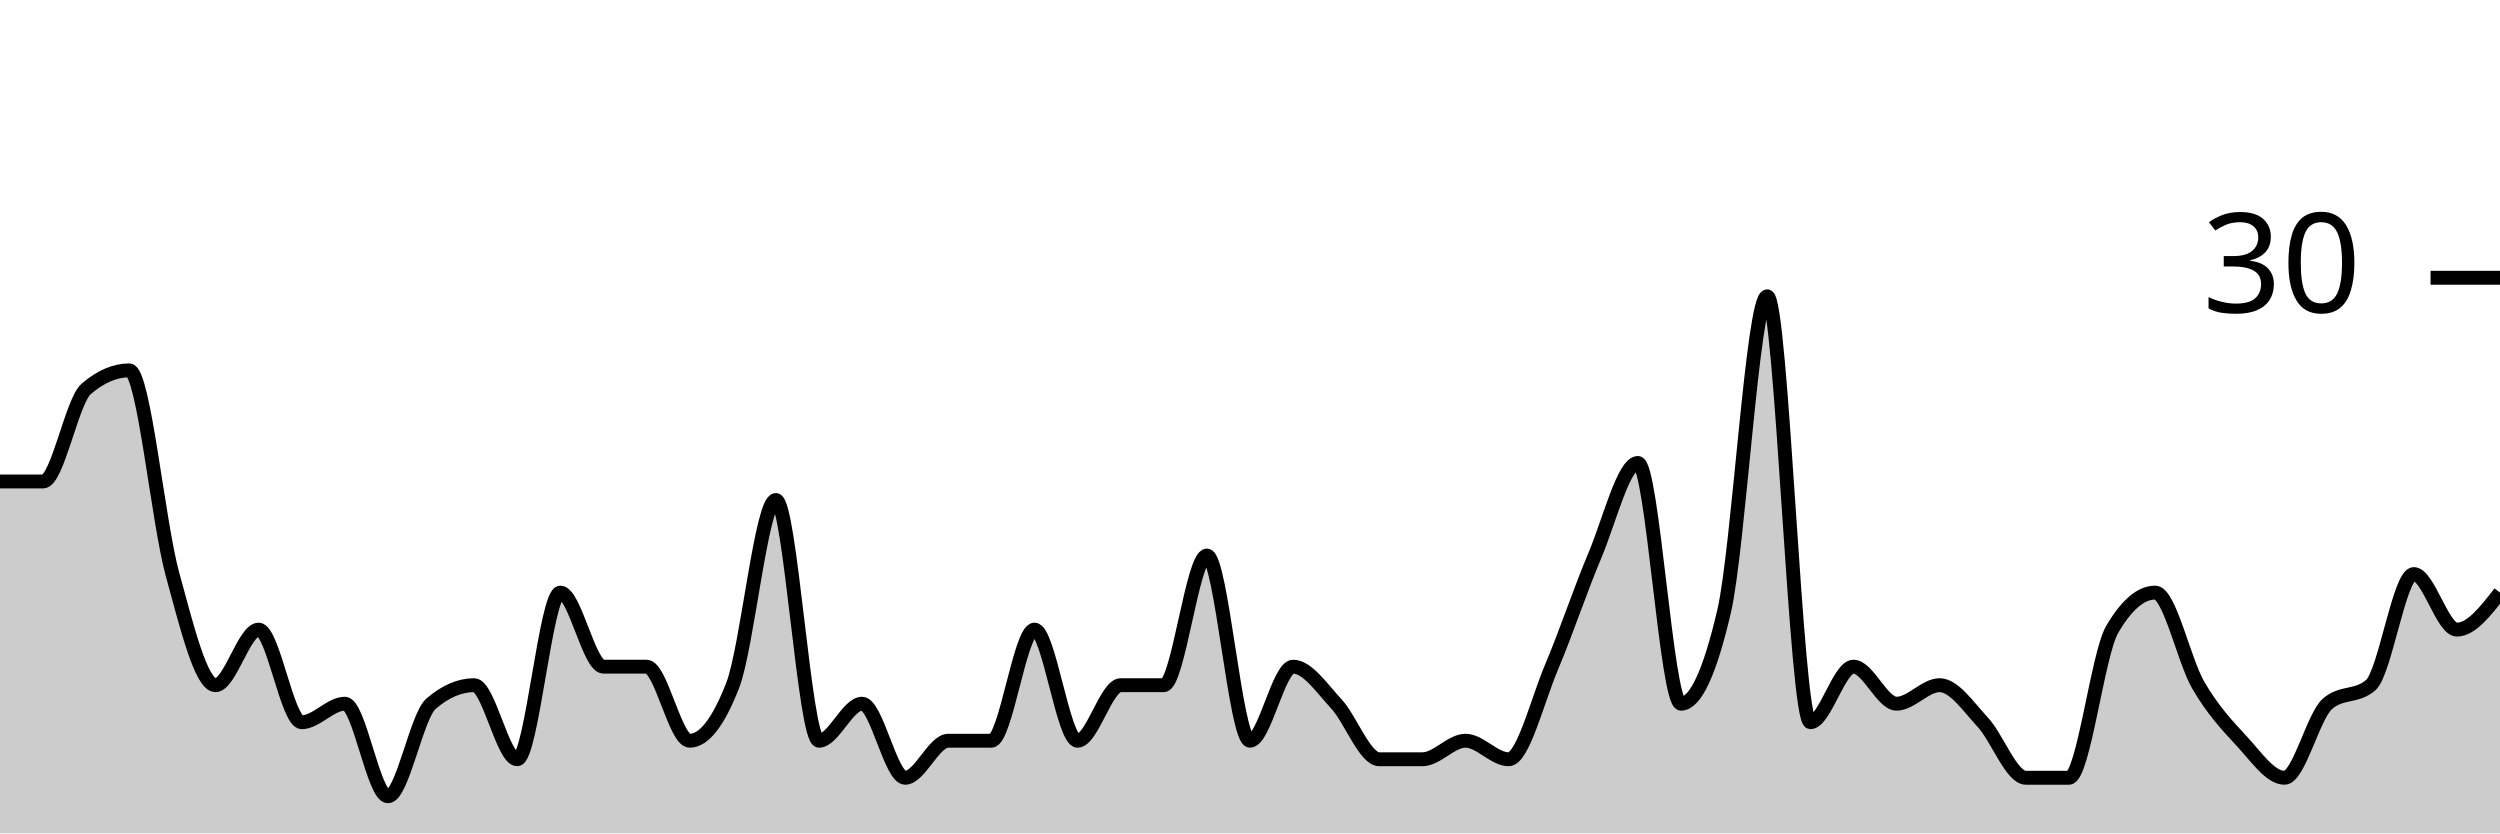
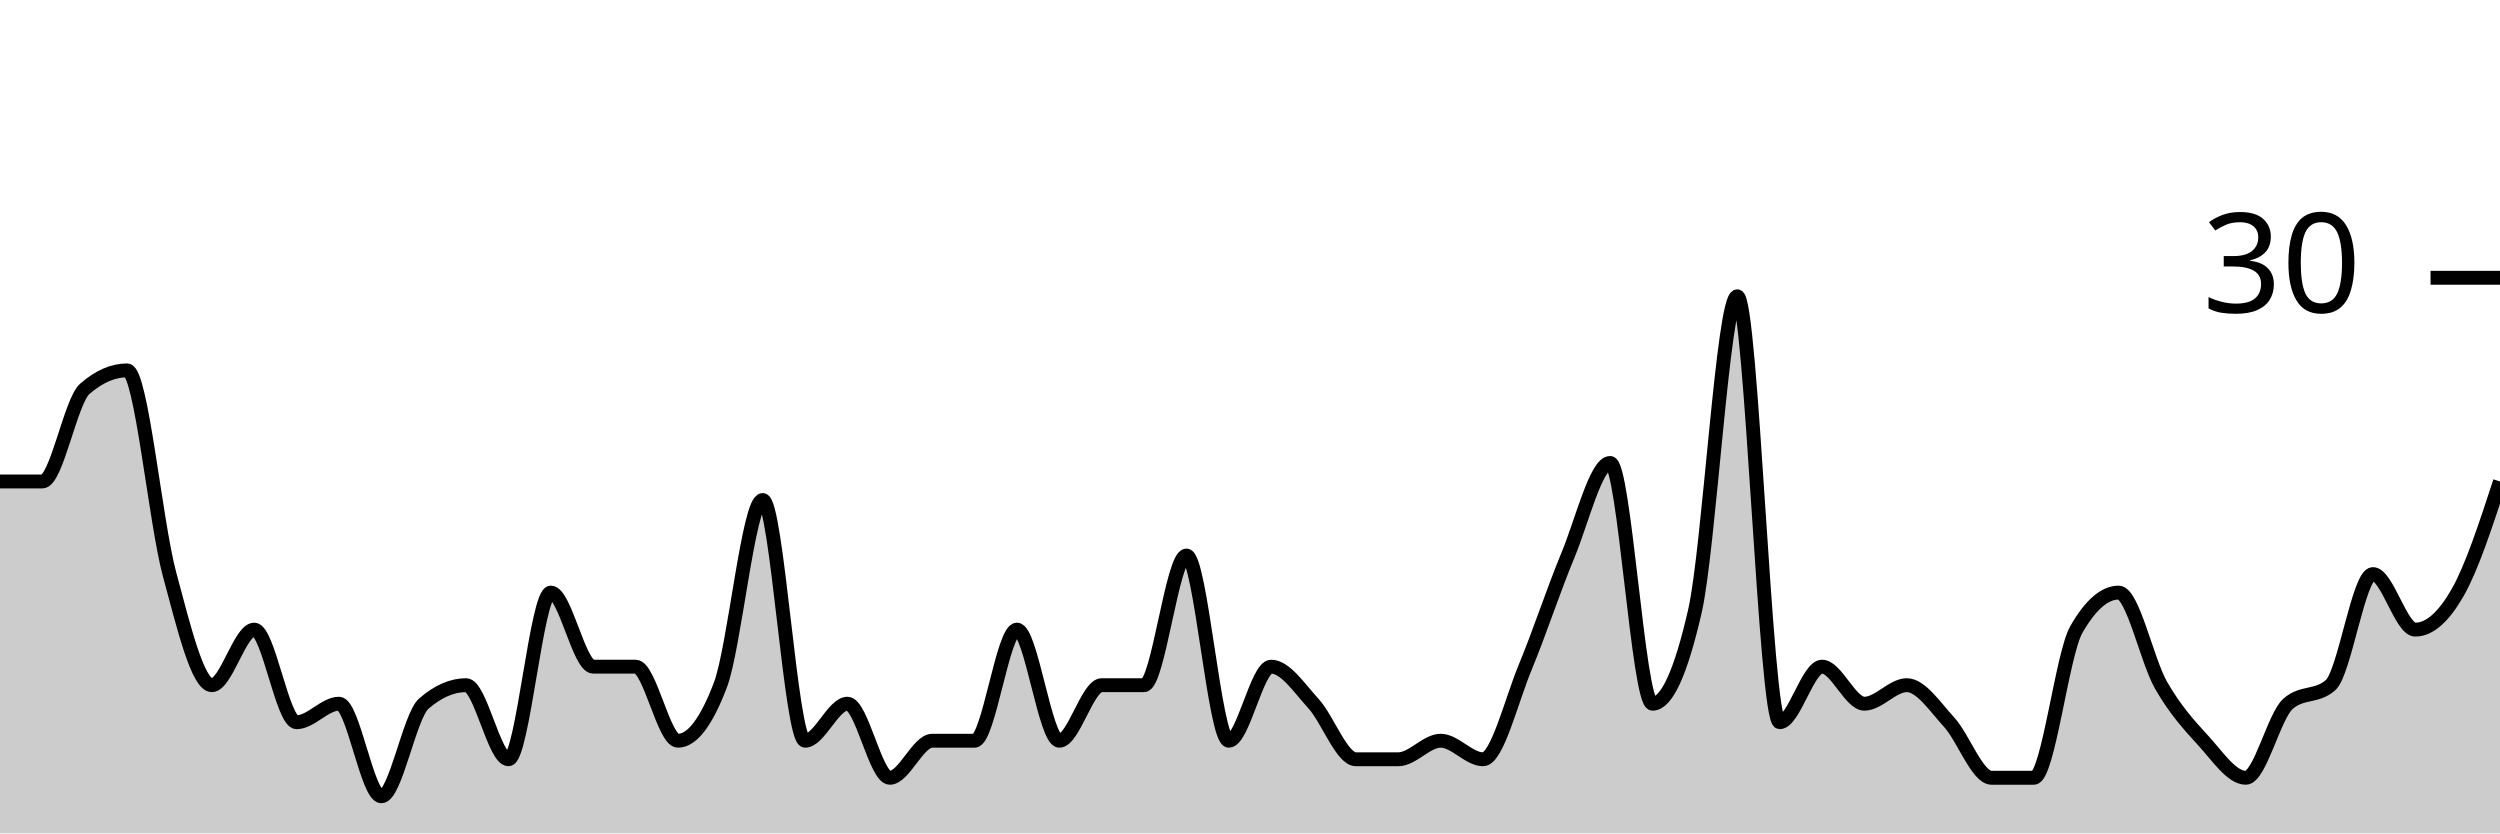
<svg xmlns="http://www.w3.org/2000/svg" viewBox="0 0 180 60">
  <g transform="translate(0,20)">
-     <path class="area" fill="rgba(0, 0, 0, 0.2)" d="M0,14.667C1.034,14.667,2.069,14.667,3.103,14.667C4.138,14.667,5.172,8.889,6.207,8C7.241,7.111,8.276,6.667,9.31,6.667C10.345,6.667,11.379,17.556,12.414,21.333C13.448,25.111,14.483,29.333,15.517,29.333C16.552,29.333,17.586,25.333,18.621,25.333C19.655,25.333,20.69,32,21.724,32C22.759,32,23.793,30.667,24.828,30.667C25.862,30.667,26.897,37.333,27.931,37.333C28.966,37.333,30,31.556,31.034,30.667C32.069,29.778,33.103,29.333,34.138,29.333C35.172,29.333,36.207,34.667,37.241,34.667C38.276,34.667,39.31,22.667,40.345,22.667C41.379,22.667,42.414,28,43.448,28C44.483,28,45.517,28,46.552,28C47.586,28,48.621,33.333,49.655,33.333C50.69,33.333,51.724,32,52.759,29.333C53.793,26.667,54.828,16,55.862,16C56.897,16,57.931,33.333,58.966,33.333C60,33.333,61.034,30.667,62.069,30.667C63.103,30.667,64.138,36,65.172,36C66.207,36,67.241,33.333,68.276,33.333C69.31,33.333,70.345,33.333,71.379,33.333C72.414,33.333,73.448,25.333,74.483,25.333C75.517,25.333,76.552,33.333,77.586,33.333C78.621,33.333,79.655,29.333,80.69,29.333C81.724,29.333,82.759,29.333,83.793,29.333C84.828,29.333,85.862,20,86.897,20C87.931,20,88.966,33.333,90,33.333C91.034,33.333,92.069,28,93.103,28C94.138,28,95.172,29.556,96.207,30.667C97.241,31.778,98.276,34.667,99.31,34.667C100.345,34.667,101.379,34.667,102.414,34.667C103.448,34.667,104.483,33.333,105.517,33.333C106.552,33.333,107.586,34.667,108.621,34.667C109.655,34.667,110.69,30.444,111.724,28C112.759,25.556,113.793,22.444,114.828,20C115.862,17.556,116.897,13.333,117.931,13.333C118.966,13.333,120,30.667,121.034,30.667C122.069,30.667,123.103,28.444,124.138,24C125.172,19.556,126.207,1.333,127.241,1.333C128.276,1.333,129.31,32,130.345,32C131.379,32,132.414,28,133.448,28C134.483,28,135.517,30.667,136.552,30.667C137.586,30.667,138.621,29.333,139.655,29.333C140.69,29.333,141.724,30.889,142.759,32C143.793,33.111,144.828,36,145.862,36C146.897,36,147.931,36,148.966,36C150,36,151.034,27.111,152.069,25.333C153.103,23.556,154.138,22.667,155.172,22.667C156.207,22.667,157.241,27.556,158.276,29.333C159.31,31.111,160.345,32.222,161.379,33.333C162.414,34.444,163.448,36,164.483,36C165.517,36,166.552,31.556,167.586,30.667C168.621,29.778,169.655,30.222,170.69,29.333C171.724,28.444,172.759,21.333,173.793,21.333C174.828,21.333,175.862,25.333,176.897,25.333C177.931,25.333,178.966,24,180,22.667L180,40C178.966,40,177.931,40,176.897,40C175.862,40,174.828,40,173.793,40C172.759,40,171.724,40,170.69,40C169.655,40,168.621,40,167.586,40C166.552,40,165.517,40,164.483,40C163.448,40,162.414,40,161.379,40C160.345,40,159.31,40,158.276,40C157.241,40,156.207,40,155.172,40C154.138,40,153.103,40,152.069,40C151.034,40,150,40,148.966,40C147.931,40,146.897,40,145.862,40C144.828,40,143.793,40,142.759,40C141.724,40,140.69,40,139.655,40C138.621,40,137.586,40,136.552,40C135.517,40,134.483,40,133.448,40C132.414,40,131.379,40,130.345,40C129.31,40,128.276,40,127.241,40C126.207,40,125.172,40,124.138,40C123.103,40,122.069,40,121.034,40C120,40,118.966,40,117.931,40C116.897,40,115.862,40,114.828,40C113.793,40,112.759,40,111.724,40C110.69,40,109.655,40,108.621,40C107.586,40,106.552,40,105.517,40C104.483,40,103.448,40,102.414,40C101.379,40,100.345,40,99.31,40C98.276,40,97.241,40,96.207,40C95.172,40,94.138,40,93.103,40C92.069,40,91.034,40,90,40C88.966,40,87.931,40,86.897,40C85.862,40,84.828,40,83.793,40C82.759,40,81.724,40,80.69,40C79.655,40,78.621,40,77.586,40C76.552,40,75.517,40,74.483,40C73.448,40,72.414,40,71.379,40C70.345,40,69.31,40,68.276,40C67.241,40,66.207,40,65.172,40C64.138,40,63.103,40,62.069,40C61.034,40,60,40,58.966,40C57.931,40,56.897,40,55.862,40C54.828,40,53.793,40,52.759,40C51.724,40,50.69,40,49.655,40C48.621,40,47.586,40,46.552,40C45.517,40,44.483,40,43.448,40C42.414,40,41.379,40,40.345,40C39.31,40,38.276,40,37.241,40C36.207,40,35.172,40,34.138,40C33.103,40,32.069,40,31.034,40C30,40,28.966,40,27.931,40C26.897,40,25.862,40,24.828,40C23.793,40,22.759,40,21.724,40C20.69,40,19.655,40,18.621,40C17.586,40,16.552,40,15.517,40C14.483,40,13.448,40,12.414,40C11.379,40,10.345,40,9.31,40C8.276,40,7.241,40,6.207,40C5.172,40,4.138,40,3.103,40C2.069,40,1.034,40,0,40Z" />
-     <path class="line" stroke="black" fill="none" d="M0,14.667C1.034,14.667,2.069,14.667,3.103,14.667C4.138,14.667,5.172,8.889,6.207,8C7.241,7.111,8.276,6.667,9.31,6.667C10.345,6.667,11.379,17.556,12.414,21.333C13.448,25.111,14.483,29.333,15.517,29.333C16.552,29.333,17.586,25.333,18.621,25.333C19.655,25.333,20.69,32,21.724,32C22.759,32,23.793,30.667,24.828,30.667C25.862,30.667,26.897,37.333,27.931,37.333C28.966,37.333,30,31.556,31.034,30.667C32.069,29.778,33.103,29.333,34.138,29.333C35.172,29.333,36.207,34.667,37.241,34.667C38.276,34.667,39.31,22.667,40.345,22.667C41.379,22.667,42.414,28,43.448,28C44.483,28,45.517,28,46.552,28C47.586,28,48.621,33.333,49.655,33.333C50.69,33.333,51.724,32,52.759,29.333C53.793,26.667,54.828,16,55.862,16C56.897,16,57.931,33.333,58.966,33.333C60,33.333,61.034,30.667,62.069,30.667C63.103,30.667,64.138,36,65.172,36C66.207,36,67.241,33.333,68.276,33.333C69.31,33.333,70.345,33.333,71.379,33.333C72.414,33.333,73.448,25.333,74.483,25.333C75.517,25.333,76.552,33.333,77.586,33.333C78.621,33.333,79.655,29.333,80.69,29.333C81.724,29.333,82.759,29.333,83.793,29.333C84.828,29.333,85.862,20,86.897,20C87.931,20,88.966,33.333,90,33.333C91.034,33.333,92.069,28,93.103,28C94.138,28,95.172,29.556,96.207,30.667C97.241,31.778,98.276,34.667,99.31,34.667C100.345,34.667,101.379,34.667,102.414,34.667C103.448,34.667,104.483,33.333,105.517,33.333C106.552,33.333,107.586,34.667,108.621,34.667C109.655,34.667,110.69,30.444,111.724,28C112.759,25.556,113.793,22.444,114.828,20C115.862,17.556,116.897,13.333,117.931,13.333C118.966,13.333,120,30.667,121.034,30.667C122.069,30.667,123.103,28.444,124.138,24C125.172,19.556,126.207,1.333,127.241,1.333C128.276,1.333,129.31,32,130.345,32C131.379,32,132.414,28,133.448,28C134.483,28,135.517,30.667,136.552,30.667C137.586,30.667,138.621,29.333,139.655,29.333C140.69,29.333,141.724,30.889,142.759,32C143.793,33.111,144.828,36,145.862,36C146.897,36,147.931,36,148.966,36C150,36,151.034,27.111,152.069,25.333C153.103,23.556,154.138,22.667,155.172,22.667C156.207,22.667,157.241,27.556,158.276,29.333C159.31,31.111,160.345,32.222,161.379,33.333C162.414,34.444,163.448,36,164.483,36C165.517,36,166.552,31.556,167.586,30.667C168.621,29.778,169.655,30.222,170.69,29.333C171.724,28.444,172.759,21.333,173.793,21.333C174.828,21.333,175.862,25.333,176.897,25.333C177.931,25.333,178.966,24,180,22.667" />
+     <path class="area" fill="rgba(0, 0, 0, 0.2)" d="M0,14.667C1.017,14.667,2.034,14.667,3.051,14.667C4.068,14.667,5.085,8.889,6.102,8C7.119,7.111,8.136,6.667,9.153,6.667C10.169,6.667,11.186,17.556,12.203,21.333C13.22,25.111,14.237,29.333,15.254,29.333C16.271,29.333,17.288,25.333,18.305,25.333C19.322,25.333,20.339,32,21.356,32C22.373,32,23.39,30.667,24.407,30.667C25.424,30.667,26.441,37.333,27.458,37.333C28.475,37.333,29.492,31.556,30.508,30.667C31.525,29.778,32.542,29.333,33.559,29.333C34.576,29.333,35.593,34.667,36.61,34.667C37.627,34.667,38.644,22.667,39.661,22.667C40.678,22.667,41.695,28,42.712,28C43.729,28,44.746,28,45.763,28C46.78,28,47.797,33.333,48.814,33.333C49.831,33.333,50.847,32,51.864,29.333C52.881,26.667,53.898,16,54.915,16C55.932,16,56.949,33.333,57.966,33.333C58.983,33.333,60,30.667,61.017,30.667C62.034,30.667,63.051,36,64.068,36C65.085,36,66.102,33.333,67.119,33.333C68.136,33.333,69.153,33.333,70.169,33.333C71.186,33.333,72.203,25.333,73.22,25.333C74.237,25.333,75.254,33.333,76.271,33.333C77.288,33.333,78.305,29.333,79.322,29.333C80.339,29.333,81.356,29.333,82.373,29.333C83.39,29.333,84.407,20,85.424,20C86.441,20,87.458,33.333,88.475,33.333C89.492,33.333,90.508,28,91.525,28C92.542,28,93.559,29.556,94.576,30.667C95.593,31.778,96.61,34.667,97.627,34.667C98.644,34.667,99.661,34.667,100.678,34.667C101.695,34.667,102.712,33.333,103.729,33.333C104.746,33.333,105.763,34.667,106.78,34.667C107.797,34.667,108.814,30.444,109.831,28C110.847,25.556,111.864,22.444,112.881,20C113.898,17.556,114.915,13.333,115.932,13.333C116.949,13.333,117.966,30.667,118.983,30.667C120,30.667,121.017,28.444,122.034,24C123.051,19.556,124.068,1.333,125.085,1.333C126.102,1.333,127.119,32,128.136,32C129.153,32,130.169,28,131.186,28C132.203,28,133.22,30.667,134.237,30.667C135.254,30.667,136.271,29.333,137.288,29.333C138.305,29.333,139.322,30.889,140.339,32C141.356,33.111,142.373,36,143.39,36C144.407,36,145.424,36,146.441,36C147.458,36,148.475,27.111,149.492,25.333C150.508,23.556,151.525,22.667,152.542,22.667C153.559,22.667,154.576,27.556,155.593,29.333C156.61,31.111,157.627,32.222,158.644,33.333C159.661,34.444,160.678,36,161.695,36C162.712,36,163.729,31.556,164.746,30.667C165.763,29.778,166.78,30.222,167.797,29.333C168.814,28.444,169.831,21.333,170.847,21.333C171.864,21.333,172.881,25.333,173.898,25.333C174.915,25.333,175.932,24.444,176.949,22.667C177.966,20.889,178.983,17.778,180,14.667L180,40C178.983,40,177.966,40,176.949,40C175.932,40,174.915,40,173.898,40C172.881,40,171.864,40,170.847,40C169.831,40,168.814,40,167.797,40C166.78,40,165.763,40,164.746,40C163.729,40,162.712,40,161.695,40C160.678,40,159.661,40,158.644,40C157.627,40,156.61,40,155.593,40C154.576,40,153.559,40,152.542,40C151.525,40,150.508,40,149.492,40C148.475,40,147.458,40,146.441,40C145.424,40,144.407,40,143.39,40C142.373,40,141.356,40,140.339,40C139.322,40,138.305,40,137.288,40C136.271,40,135.254,40,134.237,40C133.22,40,132.203,40,131.186,40C130.169,40,129.153,40,128.136,40C127.119,40,126.102,40,125.085,40C124.068,40,123.051,40,122.034,40C121.017,40,120,40,118.983,40C117.966,40,116.949,40,115.932,40C114.915,40,113.898,40,112.881,40C111.864,40,110.847,40,109.831,40C108.814,40,107.797,40,106.78,40C105.763,40,104.746,40,103.729,40C102.712,40,101.695,40,100.678,40C99.661,40,98.644,40,97.627,40C96.61,40,95.593,40,94.576,40C93.559,40,92.542,40,91.525,40C90.508,40,89.492,40,88.475,40C87.458,40,86.441,40,85.424,40C84.407,40,83.39,40,82.373,40C81.356,40,80.339,40,79.322,40C78.305,40,77.288,40,76.271,40C75.254,40,74.237,40,73.22,40C72.203,40,71.186,40,70.169,40C69.153,40,68.136,40,67.119,40C66.102,40,65.085,40,64.068,40C63.051,40,62.034,40,61.017,40C60,40,58.983,40,57.966,40C56.949,40,55.932,40,54.915,40C53.898,40,52.881,40,51.864,40C50.847,40,49.831,40,48.814,40C47.797,40,46.78,40,45.763,40C44.746,40,43.729,40,42.712,40C41.695,40,40.678,40,39.661,40C38.644,40,37.627,40,36.61,40C35.593,40,34.576,40,33.559,40C32.542,40,31.525,40,30.508,40C29.492,40,28.475,40,27.458,40C26.441,40,25.424,40,24.407,40C23.39,40,22.373,40,21.356,40C20.339,40,19.322,40,18.305,40C17.288,40,16.271,40,15.254,40C14.237,40,13.22,40,12.203,40C11.186,40,10.169,40,9.153,40C8.136,40,7.119,40,6.102,40C5.085,40,4.068,40,3.051,40C2.034,40,1.017,40,0,40Z" />
+     <path class="line" stroke="black" fill="none" d="M0,14.667C1.017,14.667,2.034,14.667,3.051,14.667C4.068,14.667,5.085,8.889,6.102,8C7.119,7.111,8.136,6.667,9.153,6.667C10.169,6.667,11.186,17.556,12.203,21.333C13.22,25.111,14.237,29.333,15.254,29.333C16.271,29.333,17.288,25.333,18.305,25.333C19.322,25.333,20.339,32,21.356,32C22.373,32,23.39,30.667,24.407,30.667C25.424,30.667,26.441,37.333,27.458,37.333C28.475,37.333,29.492,31.556,30.508,30.667C31.525,29.778,32.542,29.333,33.559,29.333C34.576,29.333,35.593,34.667,36.61,34.667C37.627,34.667,38.644,22.667,39.661,22.667C40.678,22.667,41.695,28,42.712,28C43.729,28,44.746,28,45.763,28C46.78,28,47.797,33.333,48.814,33.333C49.831,33.333,50.847,32,51.864,29.333C52.881,26.667,53.898,16,54.915,16C55.932,16,56.949,33.333,57.966,33.333C58.983,33.333,60,30.667,61.017,30.667C62.034,30.667,63.051,36,64.068,36C65.085,36,66.102,33.333,67.119,33.333C68.136,33.333,69.153,33.333,70.169,33.333C71.186,33.333,72.203,25.333,73.22,25.333C74.237,25.333,75.254,33.333,76.271,33.333C77.288,33.333,78.305,29.333,79.322,29.333C80.339,29.333,81.356,29.333,82.373,29.333C83.39,29.333,84.407,20,85.424,20C86.441,20,87.458,33.333,88.475,33.333C89.492,33.333,90.508,28,91.525,28C92.542,28,93.559,29.556,94.576,30.667C95.593,31.778,96.61,34.667,97.627,34.667C98.644,34.667,99.661,34.667,100.678,34.667C101.695,34.667,102.712,33.333,103.729,33.333C104.746,33.333,105.763,34.667,106.78,34.667C107.797,34.667,108.814,30.444,109.831,28C110.847,25.556,111.864,22.444,112.881,20C113.898,17.556,114.915,13.333,115.932,13.333C116.949,13.333,117.966,30.667,118.983,30.667C120,30.667,121.017,28.444,122.034,24C123.051,19.556,124.068,1.333,125.085,1.333C126.102,1.333,127.119,32,128.136,32C129.153,32,130.169,28,131.186,28C132.203,28,133.22,30.667,134.237,30.667C135.254,30.667,136.271,29.333,137.288,29.333C138.305,29.333,139.322,30.889,140.339,32C141.356,33.111,142.373,36,143.39,36C144.407,36,145.424,36,146.441,36C147.458,36,148.475,27.111,149.492,25.333C150.508,23.556,151.525,22.667,152.542,22.667C153.559,22.667,154.576,27.556,155.593,29.333C156.61,31.111,157.627,32.222,158.644,33.333C159.661,34.444,160.678,36,161.695,36C162.712,36,163.729,31.556,164.746,30.667C165.763,29.778,166.78,30.222,167.797,29.333C168.814,28.444,169.831,21.333,170.847,21.333C171.864,21.333,172.881,25.333,173.898,25.333C174.915,25.333,175.932,24.444,176.949,22.667C177.966,20.889,178.983,17.778,180,14.667" />
    <path class="axis-ceiling" stroke-width="1" stroke="black" fill="none" d="M175,0L180,0" />
    <text class="axis-ceiling-label" font-family="sans-serif" text-anchor="end" font-size="10px" x="170" y="2.5">30</text>
  </g>
</svg>
